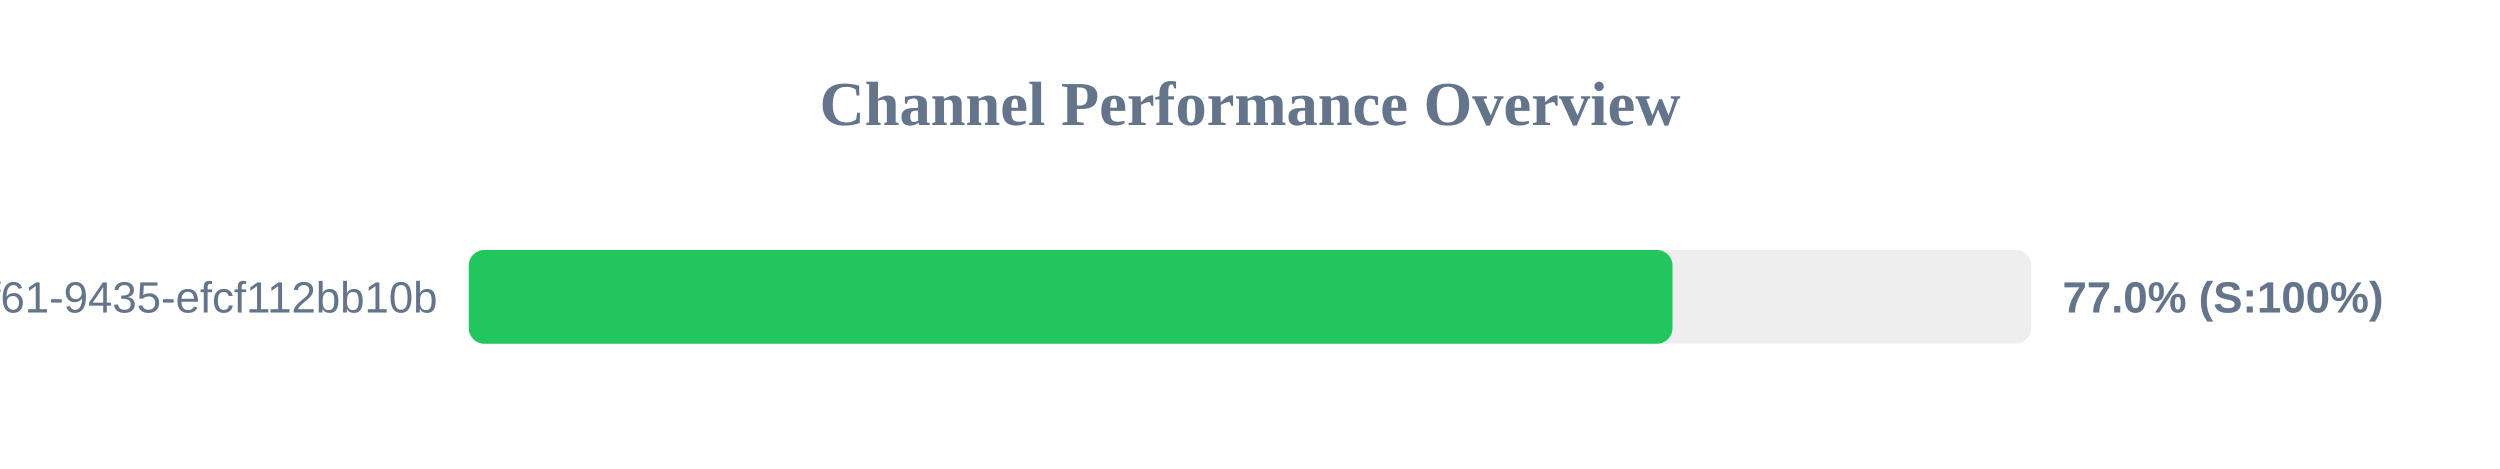
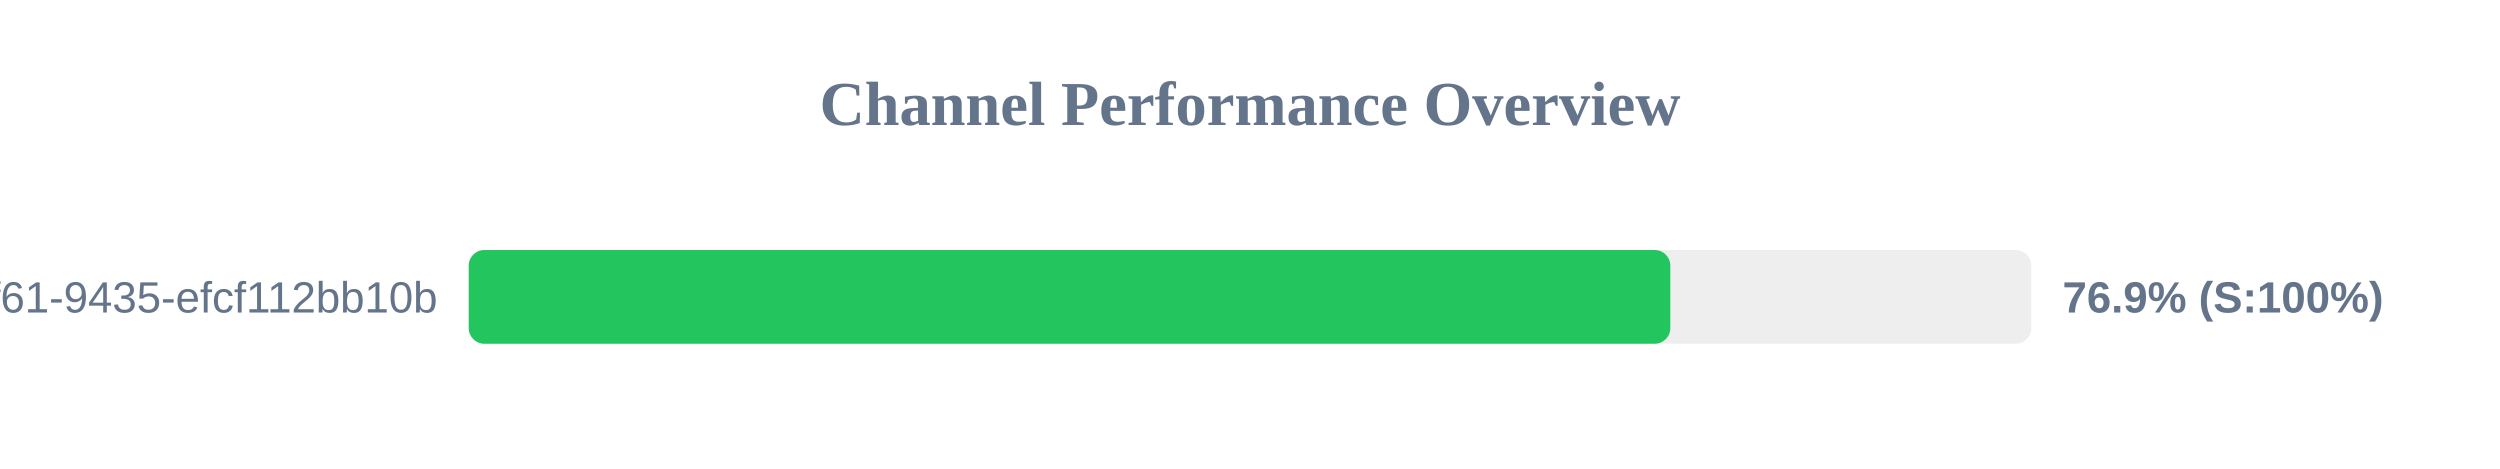
<svg xmlns="http://www.w3.org/2000/svg" width="800" height="150" version="1.1">
  <style>
        .row { font: 14px Arial; fill: #64748b; }
        .score { font: bold 14px Arial; fill: #64748b; }
    </style>
  <text x="400" y="40" text-anchor="middle" font-size="20px" font-weight="bold" fill="#64748b">Channel Performance Overview</text>
  <rect x="150" y="80" width="500" height="30" fill="#eee" rx="5" />
-   <rect x="150" y="80" width="385.2" height="30" fill="#22c55e" rx="5" />
+   <rect x="150" y="80" width="384.5" height="30" fill="#22c55e" rx="5" />
  <text x="140" y="100" text-anchor="end" class="row">?uuid=07c122ad-50b2-4f61-9435-efcf112bb10b</text>
-   <text x="660" y="100" text-anchor="start" class="score">77.0% (S:100%)</text>
+   <text x="660" y="100" text-anchor="start" class="score">76.9% (S:100%)</text>
</svg>
